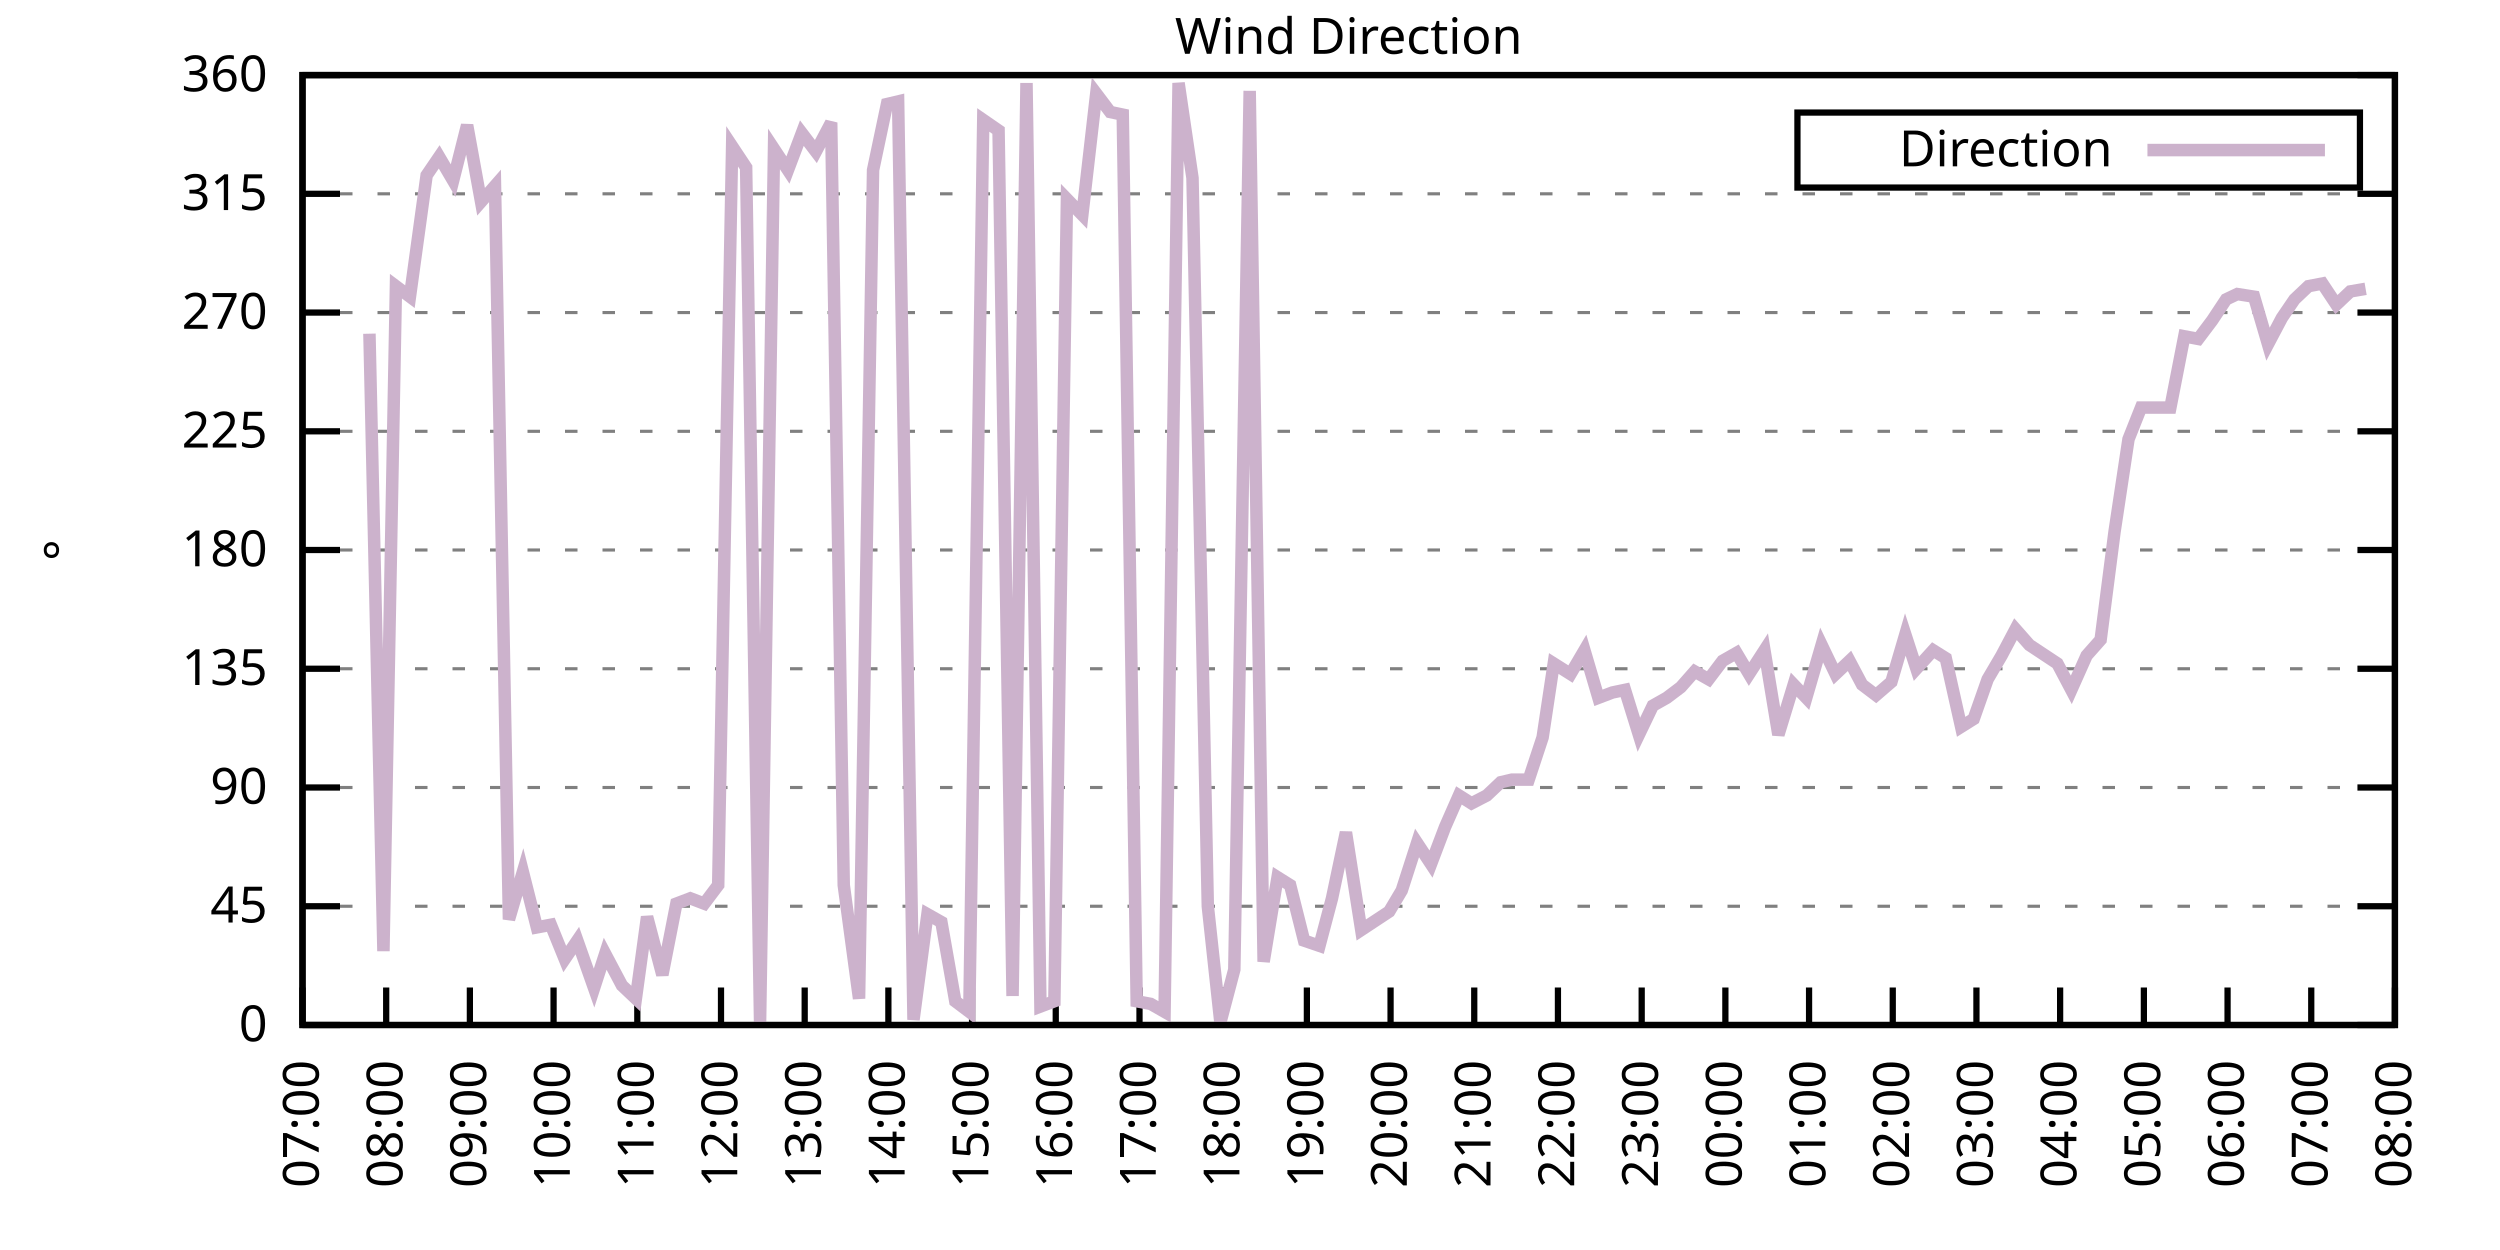
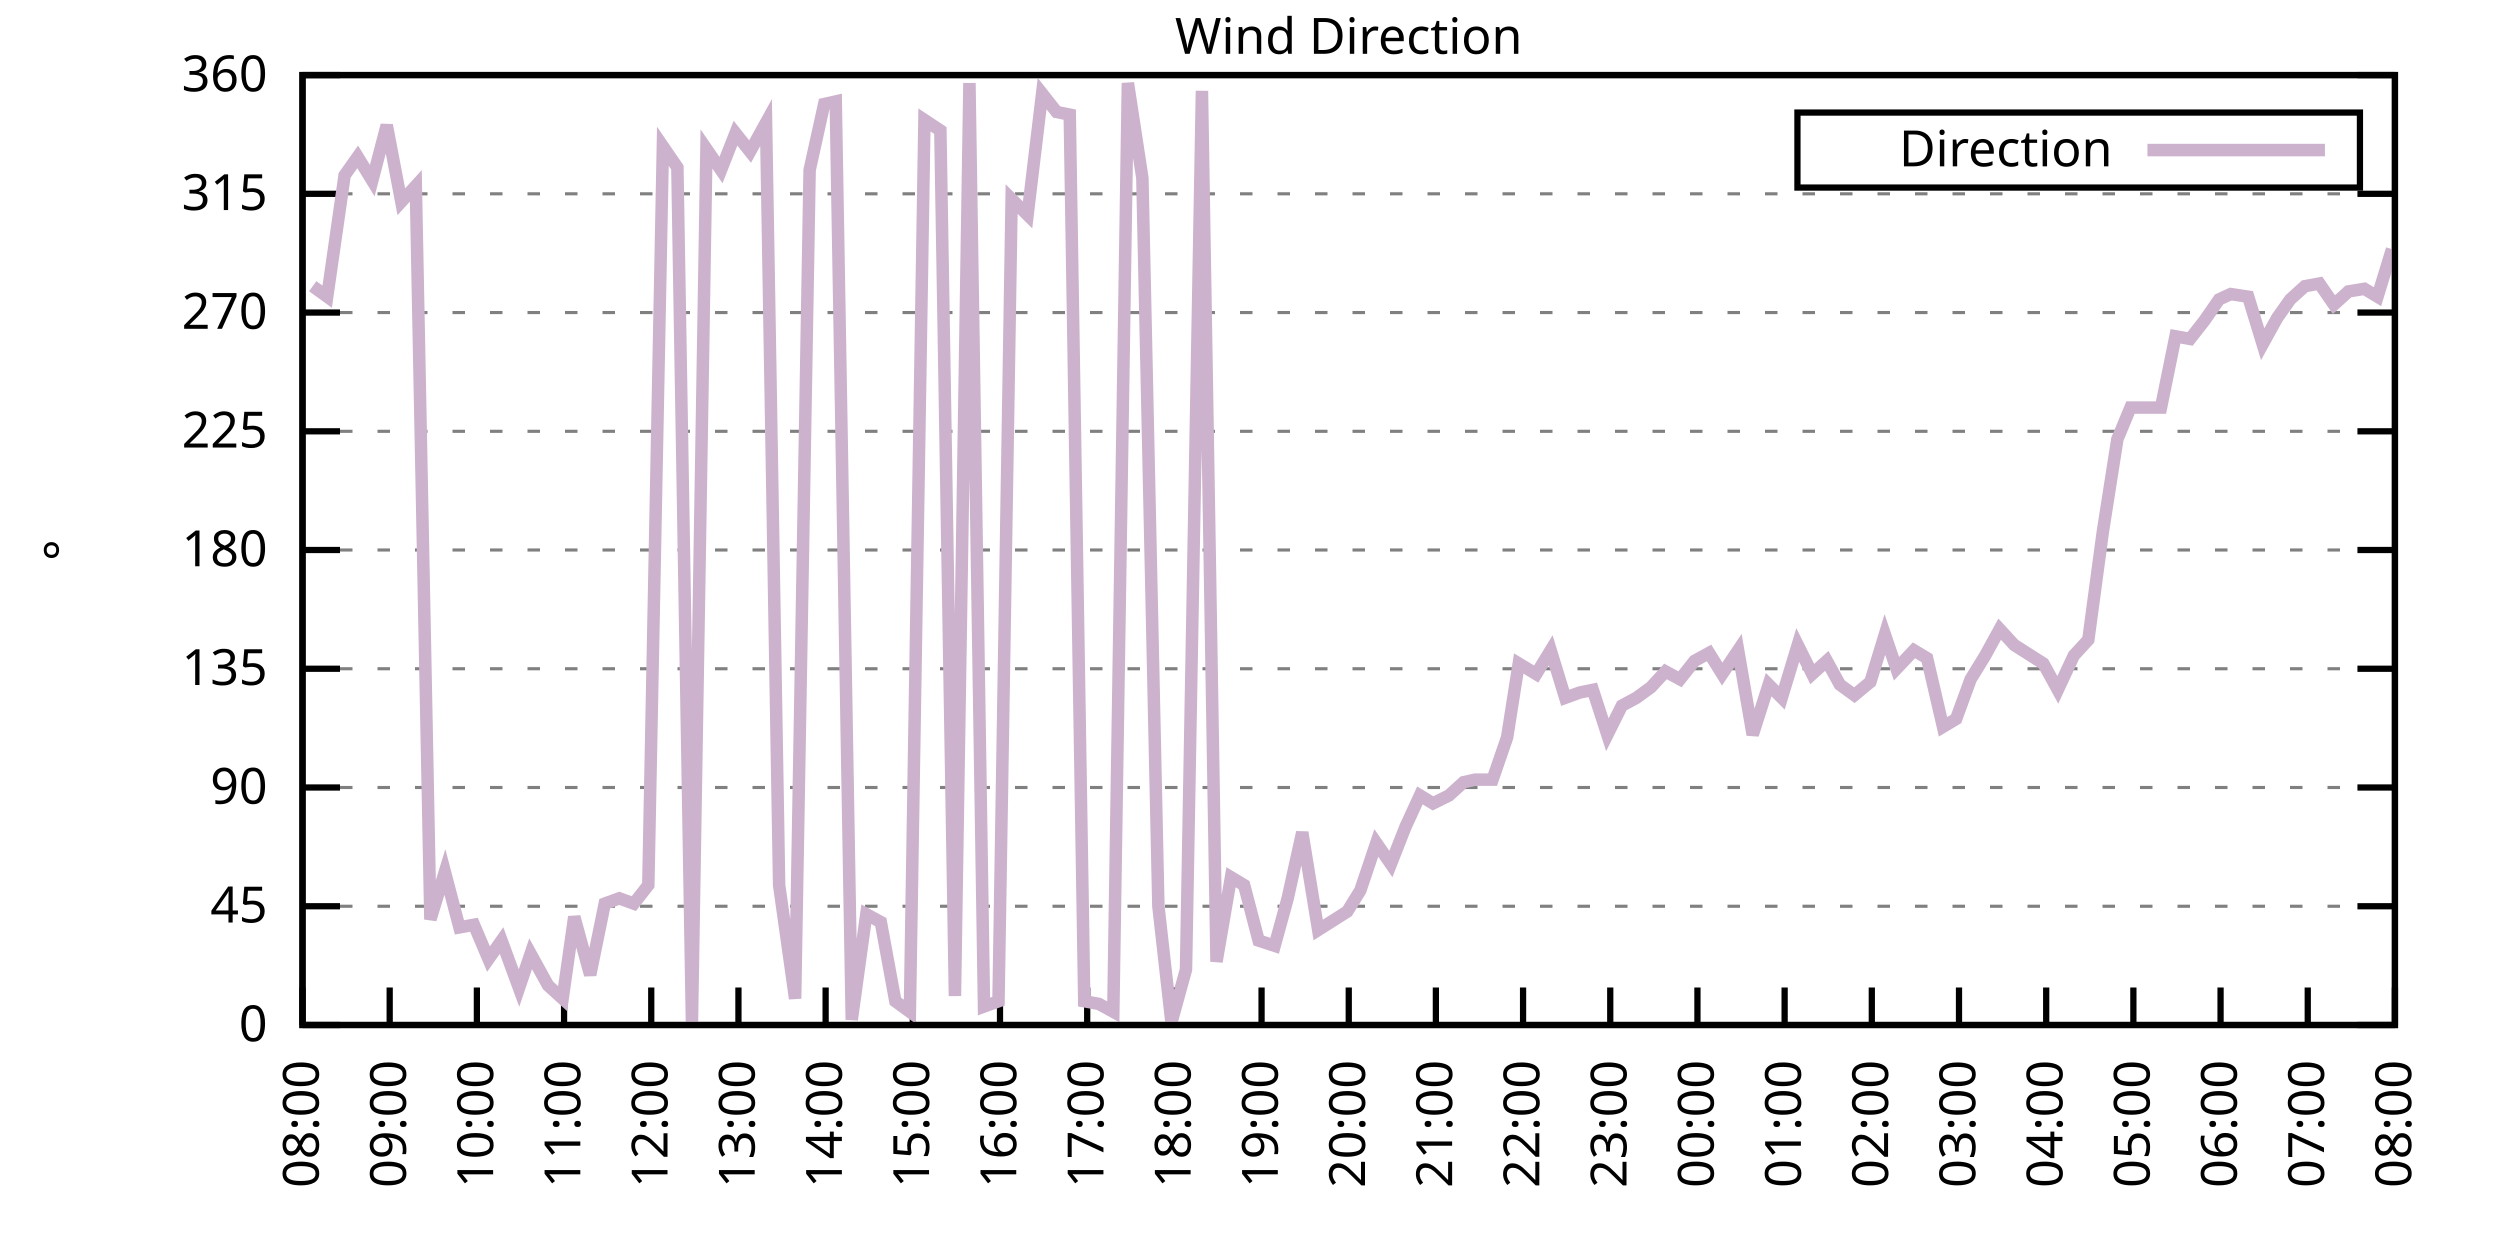
<svg xmlns="http://www.w3.org/2000/svg" xmlns:xlink="http://www.w3.org/1999/xlink" width="400" height="200" viewBox="0 0 400 200">
  <g id="gnuplot_canvas">
    <rect x="0" y="0" width="400" height="200" fill="none" />
    <defs>
      <circle id="gpDot" r="0.5" stroke-width="0.5" stroke="currentColor" />
      <path id="gpPt0" stroke-width="0.333" stroke="currentColor" d="M-1,0 h2 M0,-1 v2" />
      <path id="gpPt1" stroke-width="0.333" stroke="currentColor" d="M-1,-1 L1,1 M1,-1 L-1,1" />
      <path id="gpPt2" stroke-width="0.333" stroke="currentColor" d="M-1,0 L1,0 M0,-1 L0,1 M-1,-1 L1,1 M-1,1 L1,-1" />
      <rect id="gpPt3" stroke-width="0.333" stroke="currentColor" x="-1" y="-1" width="2" height="2" />
      <rect id="gpPt4" stroke-width="0.333" stroke="currentColor" fill="currentColor" x="-1" y="-1" width="2" height="2" />
      <circle id="gpPt5" stroke-width="0.333" stroke="currentColor" cx="0" cy="0" r="1" />
      <use xlink:href="#gpPt5" id="gpPt6" fill="currentColor" stroke="none" />
      <path id="gpPt7" stroke-width="0.333" stroke="currentColor" d="M0,-1.33 L-1.33,0.67 L1.33,0.67 z" />
      <use xlink:href="#gpPt7" id="gpPt8" fill="currentColor" stroke="none" />
      <use xlink:href="#gpPt7" id="gpPt9" stroke="currentColor" transform="rotate(180)" />
      <use xlink:href="#gpPt9" id="gpPt10" fill="currentColor" stroke="none" />
      <use xlink:href="#gpPt3" id="gpPt11" stroke="currentColor" transform="rotate(45)" />
      <use xlink:href="#gpPt11" id="gpPt12" fill="currentColor" stroke="none" />
      <path id="gpPt13" stroke-width="0.333" stroke="currentColor" d="M0,1.330 L1.265,0.411 L0.782,-1.067 L-0.782,-1.076 L-1.265,0.411 z" />
      <use xlink:href="#gpPt13" id="gpPt14" fill="currentColor" stroke="none" />
      <filter id="textbox" filterUnits="objectBoundingBox" x="0" y="0" height="1" width="1">
        <feFlood flood-color="white" flood-opacity="1" result="bgnd" />
        <feComposite in="SourceGraphic" in2="bgnd" operator="atop" />
      </filter>
      <filter id="greybox" filterUnits="objectBoundingBox" x="0" y="0" height="1" width="1">
        <feFlood flood-color="lightgrey" flood-opacity="1" result="grey" />
        <feComposite in="SourceGraphic" in2="grey" operator="atop" />
      </filter>
    </defs>
    <g fill="none" color="white" stroke="currentColor" stroke-width="1.00" stroke-linecap="butt" stroke-linejoin="miter">
</g>
    <g fill="none" color="black" stroke="currentColor" stroke-width="1.00" stroke-linecap="butt" stroke-linejoin="miter">
      <g stroke="none" shape-rendering="crispEdges">
        <polygon fill="rgb(255, 255, 255)" points="48.40,164.00 383.18,164.00 383.18,12.02 48.40,12.02 " />
      </g>
    </g>
    <g fill="none" color="black" stroke="currentColor" stroke-width="1.00" stroke-linecap="butt" stroke-linejoin="miter">
</g>
    <g fill="none" color="black" stroke="black" stroke-width="0.50" stroke-linecap="butt" stroke-linejoin="miter">
</g>
    <g fill="none" color="gray" stroke="currentColor" stroke-width="0.50" stroke-linecap="butt" stroke-linejoin="miter">
      <path stroke="gray" stroke-dasharray="2,4" class="gridline" d="M48.40,164.00 L383.19,164.00  " />
    </g>
    <g fill="none" color="gray" stroke="gray" stroke-width="1.00" stroke-linecap="butt" stroke-linejoin="miter">
</g>
    <g fill="none" color="black" stroke="currentColor" stroke-width="1.00" stroke-linecap="butt" stroke-linejoin="miter">
      <path stroke="black" d="M48.40,164.00 L54.40,164.00 M383.19,164.00 L377.19,164.00  " />
      <g transform="translate(42.80,166.60)" stroke="none" fill="black" font-family="Sans" font-size="8.00" text-anchor="end">
        <text>
          <tspan font-family="Sans"> 0</tspan>
        </text>
      </g>
    </g>
    <g fill="none" color="black" stroke="currentColor" stroke-width="1.00" stroke-linecap="butt" stroke-linejoin="miter">
</g>
    <g fill="none" color="black" stroke="black" stroke-width="0.50" stroke-linecap="butt" stroke-linejoin="miter">
</g>
    <g fill="none" color="gray" stroke="currentColor" stroke-width="0.50" stroke-linecap="butt" stroke-linejoin="miter">
      <path stroke="gray" stroke-dasharray="2,4" class="gridline" d="M48.40,145.00 L383.19,145.00  " />
    </g>
    <g fill="none" color="gray" stroke="gray" stroke-width="1.00" stroke-linecap="butt" stroke-linejoin="miter">
</g>
    <g fill="none" color="black" stroke="currentColor" stroke-width="1.00" stroke-linecap="butt" stroke-linejoin="miter">
      <path stroke="black" d="M48.40,145.00 L54.40,145.00 M383.19,145.00 L377.19,145.00  " />
      <g transform="translate(42.80,147.60)" stroke="none" fill="black" font-family="Sans" font-size="8.00" text-anchor="end">
        <text>
          <tspan font-family="Sans"> 45</tspan>
        </text>
      </g>
    </g>
    <g fill="none" color="black" stroke="currentColor" stroke-width="1.00" stroke-linecap="butt" stroke-linejoin="miter">
</g>
    <g fill="none" color="black" stroke="black" stroke-width="0.50" stroke-linecap="butt" stroke-linejoin="miter">
</g>
    <g fill="none" color="gray" stroke="currentColor" stroke-width="0.50" stroke-linecap="butt" stroke-linejoin="miter">
      <path stroke="gray" stroke-dasharray="2,4" class="gridline" d="M48.40,126.00 L383.19,126.00  " />
    </g>
    <g fill="none" color="gray" stroke="gray" stroke-width="1.00" stroke-linecap="butt" stroke-linejoin="miter">
</g>
    <g fill="none" color="black" stroke="currentColor" stroke-width="1.00" stroke-linecap="butt" stroke-linejoin="miter">
      <path stroke="black" d="M48.40,126.00 L54.40,126.00 M383.19,126.00 L377.19,126.00  " />
      <g transform="translate(42.80,128.60)" stroke="none" fill="black" font-family="Sans" font-size="8.00" text-anchor="end">
        <text>
          <tspan font-family="Sans"> 90</tspan>
        </text>
      </g>
    </g>
    <g fill="none" color="black" stroke="currentColor" stroke-width="1.00" stroke-linecap="butt" stroke-linejoin="miter">
</g>
    <g fill="none" color="black" stroke="black" stroke-width="0.50" stroke-linecap="butt" stroke-linejoin="miter">
</g>
    <g fill="none" color="gray" stroke="currentColor" stroke-width="0.50" stroke-linecap="butt" stroke-linejoin="miter">
      <path stroke="gray" stroke-dasharray="2,4" class="gridline" d="M48.40,107.00 L383.19,107.00  " />
    </g>
    <g fill="none" color="gray" stroke="gray" stroke-width="1.00" stroke-linecap="butt" stroke-linejoin="miter">
</g>
    <g fill="none" color="black" stroke="currentColor" stroke-width="1.00" stroke-linecap="butt" stroke-linejoin="miter">
      <path stroke="black" d="M48.40,107.00 L54.40,107.00 M383.19,107.00 L377.19,107.00  " />
      <g transform="translate(42.80,109.60)" stroke="none" fill="black" font-family="Sans" font-size="8.00" text-anchor="end">
        <text>
          <tspan font-family="Sans"> 135</tspan>
        </text>
      </g>
    </g>
    <g fill="none" color="black" stroke="currentColor" stroke-width="1.00" stroke-linecap="butt" stroke-linejoin="miter">
</g>
    <g fill="none" color="black" stroke="black" stroke-width="0.50" stroke-linecap="butt" stroke-linejoin="miter">
</g>
    <g fill="none" color="gray" stroke="currentColor" stroke-width="0.50" stroke-linecap="butt" stroke-linejoin="miter">
      <path stroke="gray" stroke-dasharray="2,4" class="gridline" d="M48.40,88.00 L383.19,88.00  " />
    </g>
    <g fill="none" color="gray" stroke="gray" stroke-width="1.00" stroke-linecap="butt" stroke-linejoin="miter">
</g>
    <g fill="none" color="black" stroke="currentColor" stroke-width="1.00" stroke-linecap="butt" stroke-linejoin="miter">
      <path stroke="black" d="M48.40,88.00 L54.40,88.00 M383.19,88.00 L377.19,88.00  " />
      <g transform="translate(42.80,90.60)" stroke="none" fill="black" font-family="Sans" font-size="8.00" text-anchor="end">
        <text>
          <tspan font-family="Sans"> 180</tspan>
        </text>
      </g>
    </g>
    <g fill="none" color="black" stroke="currentColor" stroke-width="1.00" stroke-linecap="butt" stroke-linejoin="miter">
</g>
    <g fill="none" color="black" stroke="black" stroke-width="0.50" stroke-linecap="butt" stroke-linejoin="miter">
</g>
    <g fill="none" color="gray" stroke="currentColor" stroke-width="0.50" stroke-linecap="butt" stroke-linejoin="miter">
      <path stroke="gray" stroke-dasharray="2,4" class="gridline" d="M48.40,69.01 L383.19,69.01  " />
    </g>
    <g fill="none" color="gray" stroke="gray" stroke-width="1.00" stroke-linecap="butt" stroke-linejoin="miter">
</g>
    <g fill="none" color="black" stroke="currentColor" stroke-width="1.00" stroke-linecap="butt" stroke-linejoin="miter">
      <path stroke="black" d="M48.40,69.01 L54.40,69.01 M383.19,69.01 L377.19,69.01  " />
      <g transform="translate(42.80,71.61)" stroke="none" fill="black" font-family="Sans" font-size="8.00" text-anchor="end">
        <text>
          <tspan font-family="Sans"> 225</tspan>
        </text>
      </g>
    </g>
    <g fill="none" color="black" stroke="currentColor" stroke-width="1.00" stroke-linecap="butt" stroke-linejoin="miter">
</g>
    <g fill="none" color="black" stroke="black" stroke-width="0.50" stroke-linecap="butt" stroke-linejoin="miter">
</g>
    <g fill="none" color="gray" stroke="currentColor" stroke-width="0.50" stroke-linecap="butt" stroke-linejoin="miter">
      <path stroke="gray" stroke-dasharray="2,4" class="gridline" d="M48.40,50.01 L383.19,50.01  " />
    </g>
    <g fill="none" color="gray" stroke="gray" stroke-width="1.00" stroke-linecap="butt" stroke-linejoin="miter">
</g>
    <g fill="none" color="black" stroke="currentColor" stroke-width="1.00" stroke-linecap="butt" stroke-linejoin="miter">
      <path stroke="black" d="M48.40,50.01 L54.40,50.01 M383.19,50.01 L377.19,50.01  " />
      <g transform="translate(42.80,52.61)" stroke="none" fill="black" font-family="Sans" font-size="8.00" text-anchor="end">
        <text>
          <tspan font-family="Sans"> 270</tspan>
        </text>
      </g>
    </g>
    <g fill="none" color="black" stroke="currentColor" stroke-width="1.00" stroke-linecap="butt" stroke-linejoin="miter">
</g>
    <g fill="none" color="black" stroke="black" stroke-width="0.50" stroke-linecap="butt" stroke-linejoin="miter">
</g>
    <g fill="none" color="gray" stroke="currentColor" stroke-width="0.50" stroke-linecap="butt" stroke-linejoin="miter">
      <path stroke="gray" stroke-dasharray="2,4" class="gridline" d="M48.40,31.01 L383.19,31.01  " />
    </g>
    <g fill="none" color="gray" stroke="gray" stroke-width="1.00" stroke-linecap="butt" stroke-linejoin="miter">
</g>
    <g fill="none" color="black" stroke="currentColor" stroke-width="1.00" stroke-linecap="butt" stroke-linejoin="miter">
      <path stroke="black" d="M48.40,31.01 L54.40,31.01 M383.19,31.01 L377.19,31.01  " />
      <g transform="translate(42.80,33.61)" stroke="none" fill="black" font-family="Sans" font-size="8.00" text-anchor="end">
        <text>
          <tspan font-family="Sans"> 315</tspan>
        </text>
      </g>
    </g>
    <g fill="none" color="black" stroke="currentColor" stroke-width="1.00" stroke-linecap="butt" stroke-linejoin="miter">
</g>
    <g fill="none" color="black" stroke="black" stroke-width="0.50" stroke-linecap="butt" stroke-linejoin="miter">
</g>
    <g fill="none" color="gray" stroke="currentColor" stroke-width="0.50" stroke-linecap="butt" stroke-linejoin="miter">
      <path stroke="gray" stroke-dasharray="2,4" class="gridline" d="M48.40,12.01 L383.19,12.01  " />
    </g>
    <g fill="none" color="gray" stroke="gray" stroke-width="1.00" stroke-linecap="butt" stroke-linejoin="miter">
</g>
    <g fill="none" color="black" stroke="currentColor" stroke-width="1.00" stroke-linecap="butt" stroke-linejoin="miter">
      <path stroke="black" d="M48.40,12.01 L54.40,12.01 M383.19,12.01 L377.19,12.01  " />
      <g transform="translate(42.80,14.61)" stroke="none" fill="black" font-family="Sans" font-size="8.00" text-anchor="end">
        <text>
          <tspan font-family="Sans"> 360</tspan>
        </text>
      </g>
    </g>
    <g fill="none" color="black" stroke="currentColor" stroke-width="1.00" stroke-linecap="butt" stroke-linejoin="miter">
      <path stroke="black" d="M48.40,164.00 L48.40,158.00  " />
      <g transform="translate(51.00,169.60) rotate(270.00)" stroke="none" fill="black" font-family="Sans" font-size="8.00" text-anchor="end">
        <text>
-           <tspan font-family="Sans">07:00</tspan>
-         </text>
-       </g>
-     </g>
-     <g fill="none" color="black" stroke="currentColor" stroke-width="1.00" stroke-linecap="butt" stroke-linejoin="miter">
-       <path stroke="black" d="M61.79,164.00 L61.79,158.00  " />
-       <g transform="translate(64.39,169.60) rotate(270.00)" stroke="none" fill="black" font-family="Sans" font-size="8.00" text-anchor="end">
-         <text>
          <tspan font-family="Sans">08:00</tspan>
        </text>
      </g>
    </g>
    <g fill="none" color="black" stroke="currentColor" stroke-width="1.00" stroke-linecap="butt" stroke-linejoin="miter">
-       <path stroke="black" d="M75.18,164.00 L75.18,158.00  " />
-       <g transform="translate(77.78,169.60) rotate(270.00)" stroke="none" fill="black" font-family="Sans" font-size="8.00" text-anchor="end">
+       <path stroke="black" d="M62.35,164.00 L62.35,158.00  " />
+       <g transform="translate(64.95,169.60) rotate(270.00)" stroke="none" fill="black" font-family="Sans" font-size="8.00" text-anchor="end">
        <text>
          <tspan font-family="Sans">09:00</tspan>
        </text>
      </g>
    </g>
    <g fill="none" color="black" stroke="currentColor" stroke-width="1.00" stroke-linecap="butt" stroke-linejoin="miter">
-       <path stroke="black" d="M88.57,164.00 L88.57,158.00  " />
-       <g transform="translate(91.17,169.60) rotate(270.00)" stroke="none" fill="black" font-family="Sans" font-size="8.00" text-anchor="end">
+       <path stroke="black" d="M76.30,164.00 L76.30,158.00  " />
+       <g transform="translate(78.90,169.60) rotate(270.00)" stroke="none" fill="black" font-family="Sans" font-size="8.00" text-anchor="end">
        <text>
          <tspan font-family="Sans">10:00</tspan>
        </text>
      </g>
    </g>
    <g fill="none" color="black" stroke="currentColor" stroke-width="1.00" stroke-linecap="butt" stroke-linejoin="miter">
-       <path stroke="black" d="M101.97,164.00 L101.97,158.00  " />
-       <g transform="translate(104.57,169.60) rotate(270.00)" stroke="none" fill="black" font-family="Sans" font-size="8.00" text-anchor="end">
+       <path stroke="black" d="M90.25,164.00 L90.25,158.00  " />
+       <g transform="translate(92.85,169.60) rotate(270.00)" stroke="none" fill="black" font-family="Sans" font-size="8.00" text-anchor="end">
        <text>
          <tspan font-family="Sans">11:00</tspan>
        </text>
      </g>
    </g>
    <g fill="none" color="black" stroke="currentColor" stroke-width="1.00" stroke-linecap="butt" stroke-linejoin="miter">
-       <path stroke="black" d="M115.36,164.00 L115.36,158.00  " />
-       <g transform="translate(117.96,169.60) rotate(270.00)" stroke="none" fill="black" font-family="Sans" font-size="8.00" text-anchor="end">
+       <path stroke="black" d="M104.20,164.00 L104.20,158.00  " />
+       <g transform="translate(106.80,169.60) rotate(270.00)" stroke="none" fill="black" font-family="Sans" font-size="8.00" text-anchor="end">
        <text>
          <tspan font-family="Sans">12:00</tspan>
        </text>
      </g>
    </g>
    <g fill="none" color="black" stroke="currentColor" stroke-width="1.00" stroke-linecap="butt" stroke-linejoin="miter">
-       <path stroke="black" d="M128.75,164.00 L128.75,158.00  " />
-       <g transform="translate(131.35,169.60) rotate(270.00)" stroke="none" fill="black" font-family="Sans" font-size="8.00" text-anchor="end">
+       <path stroke="black" d="M118.15,164.00 L118.15,158.00  " />
+       <g transform="translate(120.75,169.60) rotate(270.00)" stroke="none" fill="black" font-family="Sans" font-size="8.00" text-anchor="end">
        <text>
          <tspan font-family="Sans">13:00</tspan>
        </text>
      </g>
    </g>
    <g fill="none" color="black" stroke="currentColor" stroke-width="1.00" stroke-linecap="butt" stroke-linejoin="miter">
-       <path stroke="black" d="M142.14,164.00 L142.14,158.00  " />
-       <g transform="translate(144.74,169.60) rotate(270.00)" stroke="none" fill="black" font-family="Sans" font-size="8.00" text-anchor="end">
+       <path stroke="black" d="M132.10,164.00 L132.10,158.00  " />
+       <g transform="translate(134.70,169.60) rotate(270.00)" stroke="none" fill="black" font-family="Sans" font-size="8.00" text-anchor="end">
        <text>
          <tspan font-family="Sans">14:00</tspan>
        </text>
      </g>
    </g>
    <g fill="none" color="black" stroke="currentColor" stroke-width="1.00" stroke-linecap="butt" stroke-linejoin="miter">
-       <path stroke="black" d="M155.53,164.00 L155.53,158.00  " />
-       <g transform="translate(158.13,169.60) rotate(270.00)" stroke="none" fill="black" font-family="Sans" font-size="8.00" text-anchor="end">
+       <path stroke="black" d="M146.05,164.00 L146.05,158.00  " />
+       <g transform="translate(148.65,169.60) rotate(270.00)" stroke="none" fill="black" font-family="Sans" font-size="8.00" text-anchor="end">
        <text>
          <tspan font-family="Sans">15:00</tspan>
        </text>
      </g>
    </g>
    <g fill="none" color="black" stroke="currentColor" stroke-width="1.00" stroke-linecap="butt" stroke-linejoin="miter">
-       <path stroke="black" d="M168.92,164.00 L168.92,158.00  " />
-       <g transform="translate(171.52,169.60) rotate(270.00)" stroke="none" fill="black" font-family="Sans" font-size="8.00" text-anchor="end">
+       <path stroke="black" d="M160.00,164.00 L160.00,158.00  " />
+       <g transform="translate(162.60,169.60) rotate(270.00)" stroke="none" fill="black" font-family="Sans" font-size="8.00" text-anchor="end">
        <text>
          <tspan font-family="Sans">16:00</tspan>
        </text>
      </g>
    </g>
    <g fill="none" color="black" stroke="currentColor" stroke-width="1.00" stroke-linecap="butt" stroke-linejoin="miter">
-       <path stroke="black" d="M182.32,164.00 L182.32,158.00  " />
-       <g transform="translate(184.92,169.60) rotate(270.00)" stroke="none" fill="black" font-family="Sans" font-size="8.00" text-anchor="end">
+       <path stroke="black" d="M173.95,164.00 L173.95,158.00  " />
+       <g transform="translate(176.55,169.60) rotate(270.00)" stroke="none" fill="black" font-family="Sans" font-size="8.00" text-anchor="end">
        <text>
          <tspan font-family="Sans">17:00</tspan>
        </text>
      </g>
    </g>
    <g fill="none" color="black" stroke="currentColor" stroke-width="1.00" stroke-linecap="butt" stroke-linejoin="miter">
-       <path stroke="black" d="M195.71,164.00 L195.71,158.00  " />
-       <g transform="translate(198.31,169.60) rotate(270.00)" stroke="none" fill="black" font-family="Sans" font-size="8.00" text-anchor="end">
+       <path stroke="black" d="M187.90,164.00 L187.90,158.00  " />
+       <g transform="translate(190.50,169.60) rotate(270.00)" stroke="none" fill="black" font-family="Sans" font-size="8.00" text-anchor="end">
        <text>
          <tspan font-family="Sans">18:00</tspan>
        </text>
      </g>
    </g>
    <g fill="none" color="black" stroke="currentColor" stroke-width="1.00" stroke-linecap="butt" stroke-linejoin="miter">
-       <path stroke="black" d="M209.10,164.00 L209.10,158.00  " />
-       <g transform="translate(211.70,169.60) rotate(270.00)" stroke="none" fill="black" font-family="Sans" font-size="8.00" text-anchor="end">
+       <path stroke="black" d="M201.85,164.00 L201.85,158.00  " />
+       <g transform="translate(204.45,169.60) rotate(270.00)" stroke="none" fill="black" font-family="Sans" font-size="8.00" text-anchor="end">
        <text>
          <tspan font-family="Sans">19:00</tspan>
        </text>
      </g>
    </g>
    <g fill="none" color="black" stroke="currentColor" stroke-width="1.00" stroke-linecap="butt" stroke-linejoin="miter">
-       <path stroke="black" d="M222.49,164.00 L222.49,158.00  " />
-       <g transform="translate(225.09,169.60) rotate(270.00)" stroke="none" fill="black" font-family="Sans" font-size="8.00" text-anchor="end">
+       <path stroke="black" d="M215.80,164.00 L215.80,158.00  " />
+       <g transform="translate(218.40,169.60) rotate(270.00)" stroke="none" fill="black" font-family="Sans" font-size="8.00" text-anchor="end">
        <text>
          <tspan font-family="Sans">20:00</tspan>
        </text>
      </g>
    </g>
    <g fill="none" color="black" stroke="currentColor" stroke-width="1.00" stroke-linecap="butt" stroke-linejoin="miter">
-       <path stroke="black" d="M235.88,164.00 L235.88,158.00  " />
-       <g transform="translate(238.48,169.60) rotate(270.00)" stroke="none" fill="black" font-family="Sans" font-size="8.00" text-anchor="end">
+       <path stroke="black" d="M229.74,164.00 L229.74,158.00  " />
+       <g transform="translate(232.34,169.60) rotate(270.00)" stroke="none" fill="black" font-family="Sans" font-size="8.00" text-anchor="end">
        <text>
          <tspan font-family="Sans">21:00</tspan>
        </text>
      </g>
    </g>
    <g fill="none" color="black" stroke="currentColor" stroke-width="1.00" stroke-linecap="butt" stroke-linejoin="miter">
-       <path stroke="black" d="M249.27,164.00 L249.27,158.00  " />
-       <g transform="translate(251.87,169.60) rotate(270.00)" stroke="none" fill="black" font-family="Sans" font-size="8.00" text-anchor="end">
+       <path stroke="black" d="M243.69,164.00 L243.69,158.00  " />
+       <g transform="translate(246.29,169.60) rotate(270.00)" stroke="none" fill="black" font-family="Sans" font-size="8.00" text-anchor="end">
        <text>
          <tspan font-family="Sans">22:00</tspan>
        </text>
      </g>
    </g>
    <g fill="none" color="black" stroke="currentColor" stroke-width="1.00" stroke-linecap="butt" stroke-linejoin="miter">
-       <path stroke="black" d="M262.67,164.00 L262.67,158.00  " />
-       <g transform="translate(265.27,169.60) rotate(270.00)" stroke="none" fill="black" font-family="Sans" font-size="8.00" text-anchor="end">
+       <path stroke="black" d="M257.64,164.00 L257.64,158.00  " />
+       <g transform="translate(260.24,169.60) rotate(270.00)" stroke="none" fill="black" font-family="Sans" font-size="8.00" text-anchor="end">
        <text>
          <tspan font-family="Sans">23:00</tspan>
        </text>
      </g>
    </g>
    <g fill="none" color="black" stroke="currentColor" stroke-width="1.00" stroke-linecap="butt" stroke-linejoin="miter">
-       <path stroke="black" d="M276.06,164.00 L276.06,158.00  " />
-       <g transform="translate(278.66,169.60) rotate(270.00)" stroke="none" fill="black" font-family="Sans" font-size="8.00" text-anchor="end">
+       <path stroke="black" d="M271.59,164.00 L271.59,158.00  " />
+       <g transform="translate(274.19,169.60) rotate(270.00)" stroke="none" fill="black" font-family="Sans" font-size="8.00" text-anchor="end">
        <text>
          <tspan font-family="Sans">00:00</tspan>
        </text>
      </g>
    </g>
    <g fill="none" color="black" stroke="currentColor" stroke-width="1.00" stroke-linecap="butt" stroke-linejoin="miter">
-       <path stroke="black" d="M289.45,164.00 L289.45,158.00  " />
-       <g transform="translate(292.05,169.60) rotate(270.00)" stroke="none" fill="black" font-family="Sans" font-size="8.00" text-anchor="end">
+       <path stroke="black" d="M285.54,164.00 L285.54,158.00  " />
+       <g transform="translate(288.14,169.60) rotate(270.00)" stroke="none" fill="black" font-family="Sans" font-size="8.00" text-anchor="end">
        <text>
          <tspan font-family="Sans">01:00</tspan>
        </text>
      </g>
    </g>
    <g fill="none" color="black" stroke="currentColor" stroke-width="1.00" stroke-linecap="butt" stroke-linejoin="miter">
-       <path stroke="black" d="M302.84,164.00 L302.84,158.00  " />
-       <g transform="translate(305.44,169.60) rotate(270.00)" stroke="none" fill="black" font-family="Sans" font-size="8.00" text-anchor="end">
+       <path stroke="black" d="M299.49,164.00 L299.49,158.00  " />
+       <g transform="translate(302.09,169.60) rotate(270.00)" stroke="none" fill="black" font-family="Sans" font-size="8.00" text-anchor="end">
        <text>
          <tspan font-family="Sans">02:00</tspan>
        </text>
      </g>
    </g>
    <g fill="none" color="black" stroke="currentColor" stroke-width="1.00" stroke-linecap="butt" stroke-linejoin="miter">
-       <path stroke="black" d="M316.23,164.00 L316.23,158.00  " />
-       <g transform="translate(318.83,169.60) rotate(270.00)" stroke="none" fill="black" font-family="Sans" font-size="8.00" text-anchor="end">
+       <path stroke="black" d="M313.44,164.00 L313.44,158.00  " />
+       <g transform="translate(316.04,169.60) rotate(270.00)" stroke="none" fill="black" font-family="Sans" font-size="8.00" text-anchor="end">
        <text>
          <tspan font-family="Sans">03:00</tspan>
        </text>
      </g>
    </g>
    <g fill="none" color="black" stroke="currentColor" stroke-width="1.00" stroke-linecap="butt" stroke-linejoin="miter">
-       <path stroke="black" d="M329.62,164.00 L329.62,158.00  " />
-       <g transform="translate(332.22,169.60) rotate(270.00)" stroke="none" fill="black" font-family="Sans" font-size="8.00" text-anchor="end">
+       <path stroke="black" d="M327.39,164.00 L327.39,158.00  " />
+       <g transform="translate(329.99,169.60) rotate(270.00)" stroke="none" fill="black" font-family="Sans" font-size="8.00" text-anchor="end">
        <text>
          <tspan font-family="Sans">04:00</tspan>
        </text>
      </g>
    </g>
    <g fill="none" color="black" stroke="currentColor" stroke-width="1.00" stroke-linecap="butt" stroke-linejoin="miter">
-       <path stroke="black" d="M343.02,164.00 L343.02,158.00  " />
-       <g transform="translate(345.62,169.60) rotate(270.00)" stroke="none" fill="black" font-family="Sans" font-size="8.00" text-anchor="end">
+       <path stroke="black" d="M341.34,164.00 L341.34,158.00  " />
+       <g transform="translate(343.94,169.60) rotate(270.00)" stroke="none" fill="black" font-family="Sans" font-size="8.00" text-anchor="end">
        <text>
          <tspan font-family="Sans">05:00</tspan>
        </text>
      </g>
    </g>
    <g fill="none" color="black" stroke="currentColor" stroke-width="1.00" stroke-linecap="butt" stroke-linejoin="miter">
-       <path stroke="black" d="M356.41,164.00 L356.41,158.00  " />
-       <g transform="translate(359.01,169.60) rotate(270.00)" stroke="none" fill="black" font-family="Sans" font-size="8.00" text-anchor="end">
+       <path stroke="black" d="M355.29,164.00 L355.29,158.00  " />
+       <g transform="translate(357.89,169.60) rotate(270.00)" stroke="none" fill="black" font-family="Sans" font-size="8.00" text-anchor="end">
        <text>
          <tspan font-family="Sans">06:00</tspan>
        </text>
      </g>
    </g>
    <g fill="none" color="black" stroke="currentColor" stroke-width="1.00" stroke-linecap="butt" stroke-linejoin="miter">
-       <path stroke="black" d="M369.80,164.00 L369.80,158.00  " />
-       <g transform="translate(372.40,169.60) rotate(270.00)" stroke="none" fill="black" font-family="Sans" font-size="8.00" text-anchor="end">
+       <path stroke="black" d="M369.24,164.00 L369.24,158.00  " />
+       <g transform="translate(371.84,169.60) rotate(270.00)" stroke="none" fill="black" font-family="Sans" font-size="8.00" text-anchor="end">
        <text>
          <tspan font-family="Sans">07:00</tspan>
        </text>
      </g>
    </g>
    <g fill="none" color="black" stroke="currentColor" stroke-width="1.00" stroke-linecap="butt" stroke-linejoin="miter">
      <path stroke="black" d="M383.19,164.00 L383.19,158.00  " />
      <g transform="translate(385.79,169.60) rotate(270.00)" stroke="none" fill="black" font-family="Sans" font-size="8.00" text-anchor="end">
        <text>
          <tspan font-family="Sans">08:00</tspan>
        </text>
      </g>
    </g>
    <g fill="none" color="black" stroke="currentColor" stroke-width="1.00" stroke-linecap="butt" stroke-linejoin="miter">
</g>
    <g fill="none" color="black" stroke="currentColor" stroke-width="1.00" stroke-linecap="butt" stroke-linejoin="miter">
      <path stroke="black" d="M48.40,12.01 L48.40,164.00 L383.19,164.00 L383.19,12.01 L48.40,12.01 Z  " />
    </g>
    <g fill="none" color="black" stroke="currentColor" stroke-width="1.00" stroke-linecap="butt" stroke-linejoin="miter">
</g>
    <g fill="none" color="black" stroke="currentColor" stroke-width="1.00" stroke-linecap="butt" stroke-linejoin="miter">
      <path stroke="black" d="M287.59,30.01 L287.59,18.01 L377.59,18.01 L377.59,30.01 L287.59,30.01 Z  " />
    </g>
    <g id="Wind_direction_plot_1">
      <g fill="none" color="white" stroke="black" stroke-width="2.00" stroke-linecap="butt" stroke-linejoin="miter">
</g>
      <g fill="none" color="black" stroke="currentColor" stroke-width="2.00" stroke-linecap="butt" stroke-linejoin="miter">
        <g transform="translate(337.99,26.61)" stroke="none" fill="black" font-family="Sans" font-size="8.00" text-anchor="end">
          <text>
            <tspan font-family="Sans">Direction</tspan>
          </text>
        </g>
      </g>
      <g fill="none" color="black" stroke="currentColor" stroke-width="2.00" stroke-linecap="butt" stroke-linejoin="miter">
-         <path stroke="rgb(204, 178, 204)" d="M343.59,24.01 L371.99,24.01 M59.11,53.39 L61.35,152.18 L63.35,45.79 L65.59,47.47 L68.26,28.05 L70.27,25.10   L72.50,28.90 L74.74,20.03 L76.97,32.28 L79.20,29.74 L81.43,147.11 L83.66,139.51 L85.90,148.38 L88.13,147.96   L90.36,153.45 L92.37,150.49 L95.05,158.09 L96.83,152.60 L99.51,157.67 L101.74,159.78 L103.53,146.69 L105.98,155.98   L108.22,144.58 L110.45,143.73 L112.68,144.58 L114.91,141.62 L117.14,23.41 L119.38,26.79 L121.61,163.58 L123.84,23.83   L126.07,27.21 L128.30,21.30 L130.54,24.25 L132.99,19.61 L135.00,141.62 L137.45,159.78 L139.69,27.21 L141.92,16.65   L143.70,16.23 L146.16,163.16 L148.39,146.27 L150.62,147.53 L152.85,160.20 L155.09,161.89 L157.32,19.19 L159.77,20.88   L162.01,159.36 L164.24,13.28 L166.47,161.04 L168.70,160.20 L170.71,31.85 L173.17,34.39 L175.40,14.97 L177.63,17.92   L179.64,18.34 L181.87,160.20 L184.10,160.62 L186.33,161.89 L188.57,13.28 L190.80,28.48 L193.25,145.00 L195.26,163.58   L197.49,155.13 L199.95,14.54 L202.18,153.87 L204.41,140.36 L206.42,141.62 L208.65,150.49 L211.11,151.33 L213.12,143.73   L215.35,133.18 L217.80,148.80 L222.27,145.85 L224.28,142.47 L226.73,134.87 L228.96,138.25 L231.20,132.34 L233.43,127.27   L235.44,128.54 L237.89,127.27 L240.12,125.16 L241.91,124.74 L244.59,124.74 L246.82,117.98 L248.60,106.16 L251.28,107.85   L253.51,104.05 L255.75,111.65 L257.98,110.80 L259.99,110.38 L262.22,117.56 L264.45,112.91 L266.68,111.65 L268.92,109.96   L271.15,107.43 L273.38,108.69 L275.61,105.74 L277.84,104.47 L279.85,107.85 L282.31,104.05 L284.54,117.56 L286.99,109.54   L289.00,111.65 L291.46,103.20 L293.69,107.85 L295.92,105.74 L297.93,109.54 L300.16,111.23 L302.62,109.11 L304.85,101.52   L306.63,107.00 L309.31,104.05 L311.32,105.31 L313.78,116.29 L315.79,115.03 L318.02,108.69 L320.25,104.89 L322.48,100.67   L324.71,103.20 L329.18,106.16 L331.41,110.38 L333.86,104.89 L336.10,102.36 L338.33,85.05 L340.56,70.27 L342.57,65.21   L344.80,65.21 L347.26,65.21 L349.49,53.81 L351.72,54.23 L353.95,51.27 L356.18,47.90 L357.97,47.05 L360.65,47.47   L362.88,55.07 L365.11,50.85 L367.12,47.90 L369.35,45.79 L371.58,45.36 L373.82,48.74 L376.05,46.63 L378.50,46.21    " />
+         <path stroke="rgb(204, 178, 204)" d="M343.59,24.01 L371.99,24.01 M50.03,45.79 L52.35,47.47 L55.14,28.05 L57.23,25.10 L59.56,28.90 L61.88,20.03   L64.21,32.28 L66.53,29.74 L68.86,147.11 L71.18,139.51 L73.51,148.38 L75.83,147.96 L78.16,153.45 L80.25,150.49   L83.04,158.09 L84.90,152.60 L87.69,157.67 L90.02,159.78 L91.88,146.69 L94.43,155.98 L96.76,144.58 L99.08,143.73   L101.41,144.58 L103.73,141.62 L106.06,23.41 L108.38,26.79 L110.71,163.58 L113.03,23.83 L115.36,27.21 L117.68,21.30   L120.01,24.25 L122.57,19.61 L124.66,141.62 L127.22,159.78 L129.54,27.21 L131.87,16.65 L133.72,16.23 L136.28,163.16   L138.61,146.27 L140.93,147.53 L143.26,160.20 L145.58,161.89 L147.91,19.19 L150.46,20.88 L152.79,159.36 L155.11,13.28   L157.44,161.04 L159.76,160.20 L161.86,31.85 L164.41,34.39 L166.74,14.97 L169.06,17.92 L171.16,18.34 L173.48,160.20   L175.81,160.62 L178.13,161.89 L180.46,13.28 L182.78,28.48 L185.34,145.00 L187.43,163.58 L189.76,155.13 L192.31,14.54   L194.64,153.87 L196.96,140.36 L199.06,141.62 L201.38,150.49 L203.94,151.33 L206.03,143.73 L208.36,133.18 L210.91,148.80   L215.56,145.85 L217.65,142.47 L220.21,134.87 L222.54,138.25 L224.86,132.34 L227.19,127.27 L229.28,128.54 L231.84,127.27   L234.16,125.16 L236.02,124.74 L238.81,124.74 L241.14,117.98 L243.00,106.16 L245.79,107.85 L248.11,104.05 L250.44,111.65   L252.76,110.80 L254.85,110.38 L257.18,117.56 L259.50,112.91 L261.83,111.65 L264.15,109.96 L266.48,107.43 L268.80,108.69   L271.13,105.74 L273.45,104.47 L275.55,107.85 L278.10,104.05 L280.43,117.56 L282.99,109.54 L285.08,111.65 L287.64,103.20   L289.96,107.85 L292.29,105.74 L294.38,109.54 L296.70,111.23 L299.26,109.11 L301.58,101.52 L303.44,107.00 L306.23,104.05   L308.33,105.31 L310.88,116.29 L312.98,115.03 L315.30,108.69 L317.63,104.89 L319.95,100.67 L322.28,103.20 L326.93,106.16   L329.25,110.38 L331.81,104.89 L334.13,102.36 L336.46,85.05 L338.78,70.27 L340.88,65.21 L343.20,65.21 L345.76,65.21   L348.08,53.81 L350.41,54.23 L352.73,51.27 L355.06,47.90 L356.92,47.05 L359.71,47.47 L362.03,55.07 L364.36,50.85   L366.45,47.90 L368.78,45.79 L371.10,45.36 L373.43,48.74 L375.75,46.63 L378.31,46.21 L380.40,47.47 L382.73,39.87    " />
      </g>
    </g>
    <g fill="none" color="black" stroke="currentColor" stroke-width="2.00" stroke-linecap="butt" stroke-linejoin="miter">
</g>
    <g fill="none" color="black" stroke="black" stroke-width="1.00" stroke-linecap="butt" stroke-linejoin="miter">
</g>
    <g fill="none" color="black" stroke="currentColor" stroke-width="1.00" stroke-linecap="butt" stroke-linejoin="miter">
      <path stroke="black" d="M48.40,12.01 L48.40,164.00 L383.19,164.00 L383.19,12.01 L48.40,12.01 Z  " />
      <g transform="translate(12.80,88.01) rotate(270.00)" stroke="none" fill="black" font-family="Sans" font-size="8.00" text-anchor="middle">
        <text>
          <tspan font-family="Sans">°</tspan>
        </text>
      </g>
    </g>
    <g fill="none" color="black" stroke="currentColor" stroke-width="1.00" stroke-linecap="butt" stroke-linejoin="miter">
</g>
    <g fill="none" color="black" stroke="currentColor" stroke-width="1.00" stroke-linecap="butt" stroke-linejoin="miter">
      <g transform="translate(215.79,8.61)" stroke="none" fill="black" font-family="Sans" font-size="8.00" text-anchor="middle">
        <text>
          <tspan font-family="Sans">Wind Direction</tspan>
        </text>
      </g>
    </g>
    <g fill="none" color="black" stroke="currentColor" stroke-width="1.00" stroke-linecap="butt" stroke-linejoin="miter">
</g>
  </g>
</svg>
